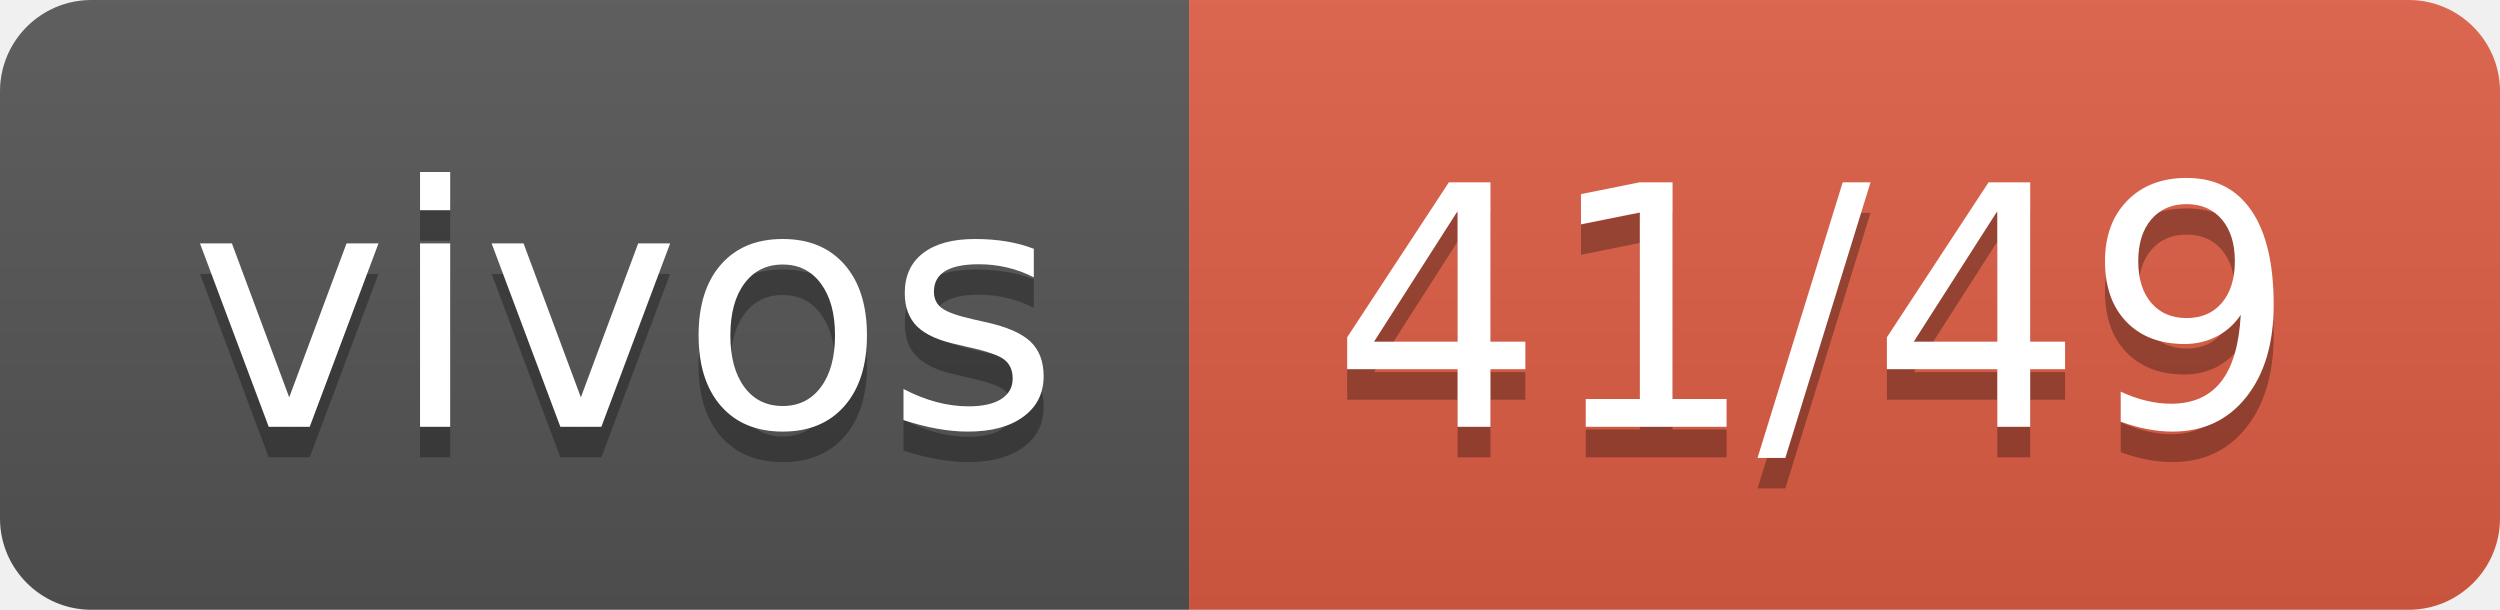
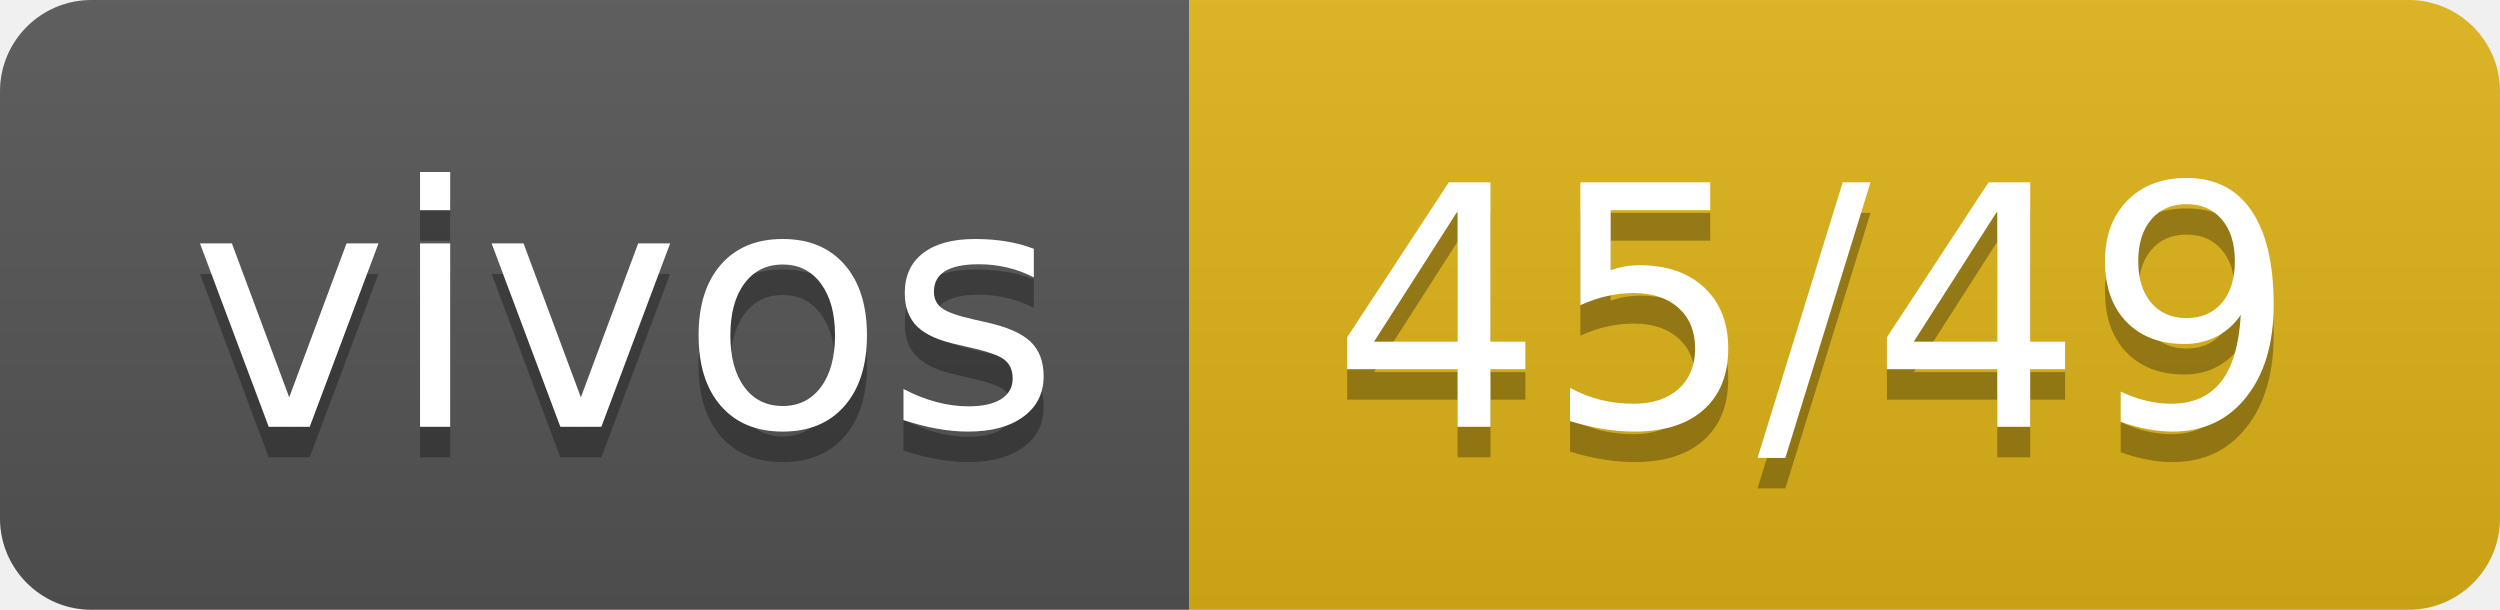
- <svg xmlns="http://www.w3.org/2000/svg" width="82" height="20" role="img" aria-label="vivos: 41/49">
+ <svg xmlns="http://www.w3.org/2000/svg" width="82" height="20" role="img" aria-label="vivos: 45/49">
  <linearGradient id="s" x2="0" y2="100%">
    <stop offset="0" stop-color="#bbb" stop-opacity=".1" />
    <stop offset="1" stop-opacity=".1" />
  </linearGradient>
  <clipPath id="r">
    <rect width="82" height="20" rx="3" fill="#fff" />
  </clipPath>
  <g clip-path="url(#r)">
    <rect width="39" height="20" fill="#555" />
-     <rect x="39" width="43" height="20" fill="#e05d44" />
+     <rect x="39" width="43" height="20" fill="#dfb317" />
    <rect width="82" height="20" fill="url(#s)" />
  </g>
  <g fill="#fff" text-anchor="middle" font-family="Verdana,Geneva,DejaVu Sans,sans-serif" text-rendering="geometricPrecision" font-size="110">
    <text aria-hidden="true" x="205" y="150" fill="#010101" fill-opacity=".3" transform="scale(.1)" textLength="290">vivos</text>
    <text x="205" y="140" transform="scale(.1)" fill="#fff" textLength="290">vivos</text>
-     <text aria-hidden="true" x="595" y="150" fill="#010101" fill-opacity=".3" transform="scale(.1)" textLength="330">41/49</text>
-     <text x="595" y="140" transform="scale(.1)" fill="#fff" textLength="330">41/49</text>
+     <text aria-hidden="true" x="595" y="150" fill="#010101" fill-opacity=".3" transform="scale(.1)" textLength="330">45/49</text>
+     <text x="595" y="140" transform="scale(.1)" fill="#fff" textLength="330">45/49</text>
  </g>
</svg>
